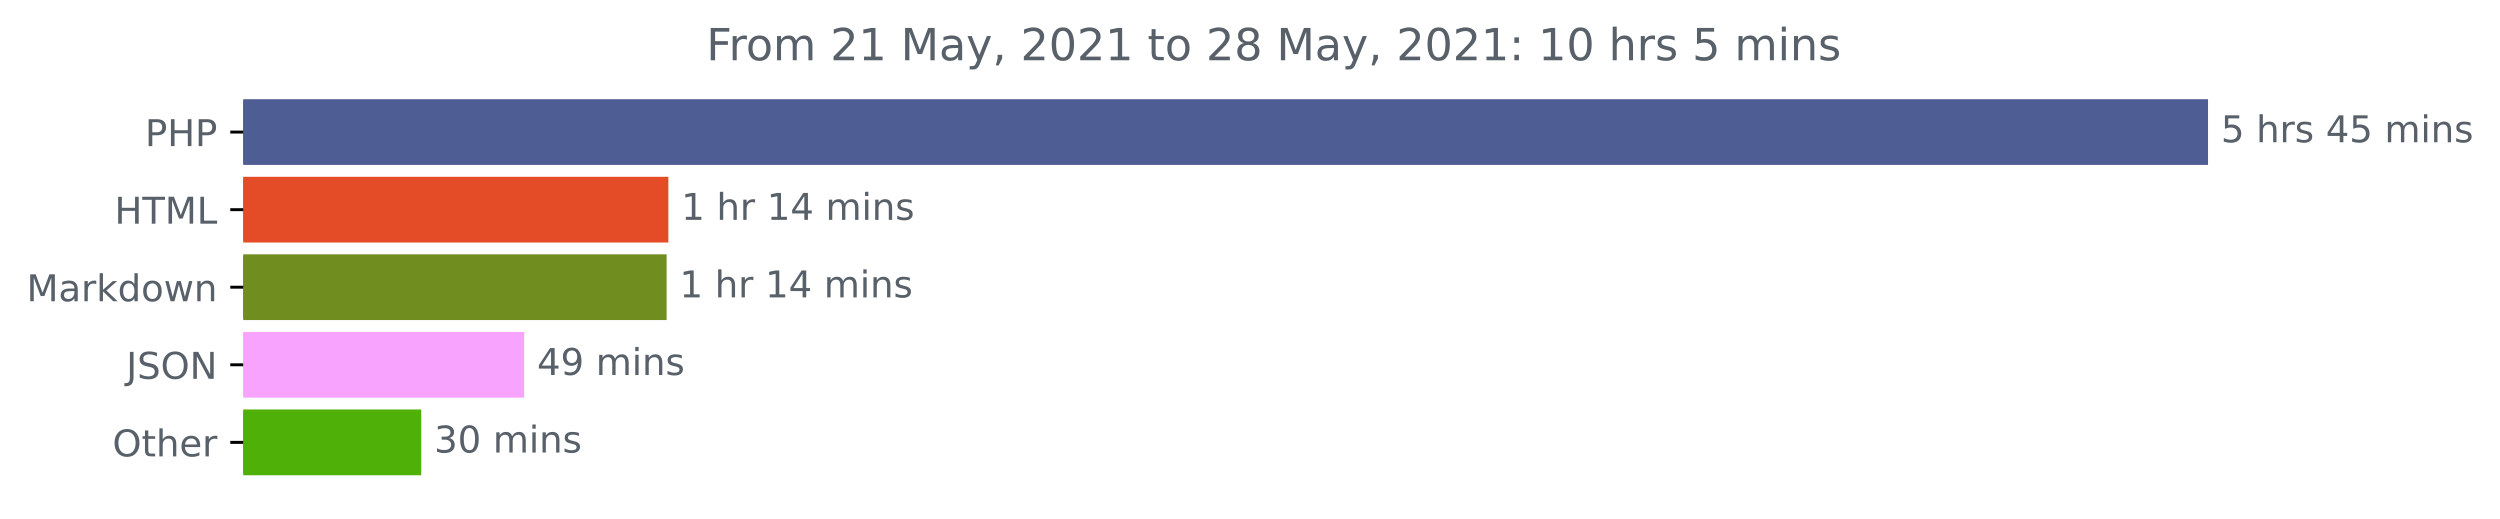
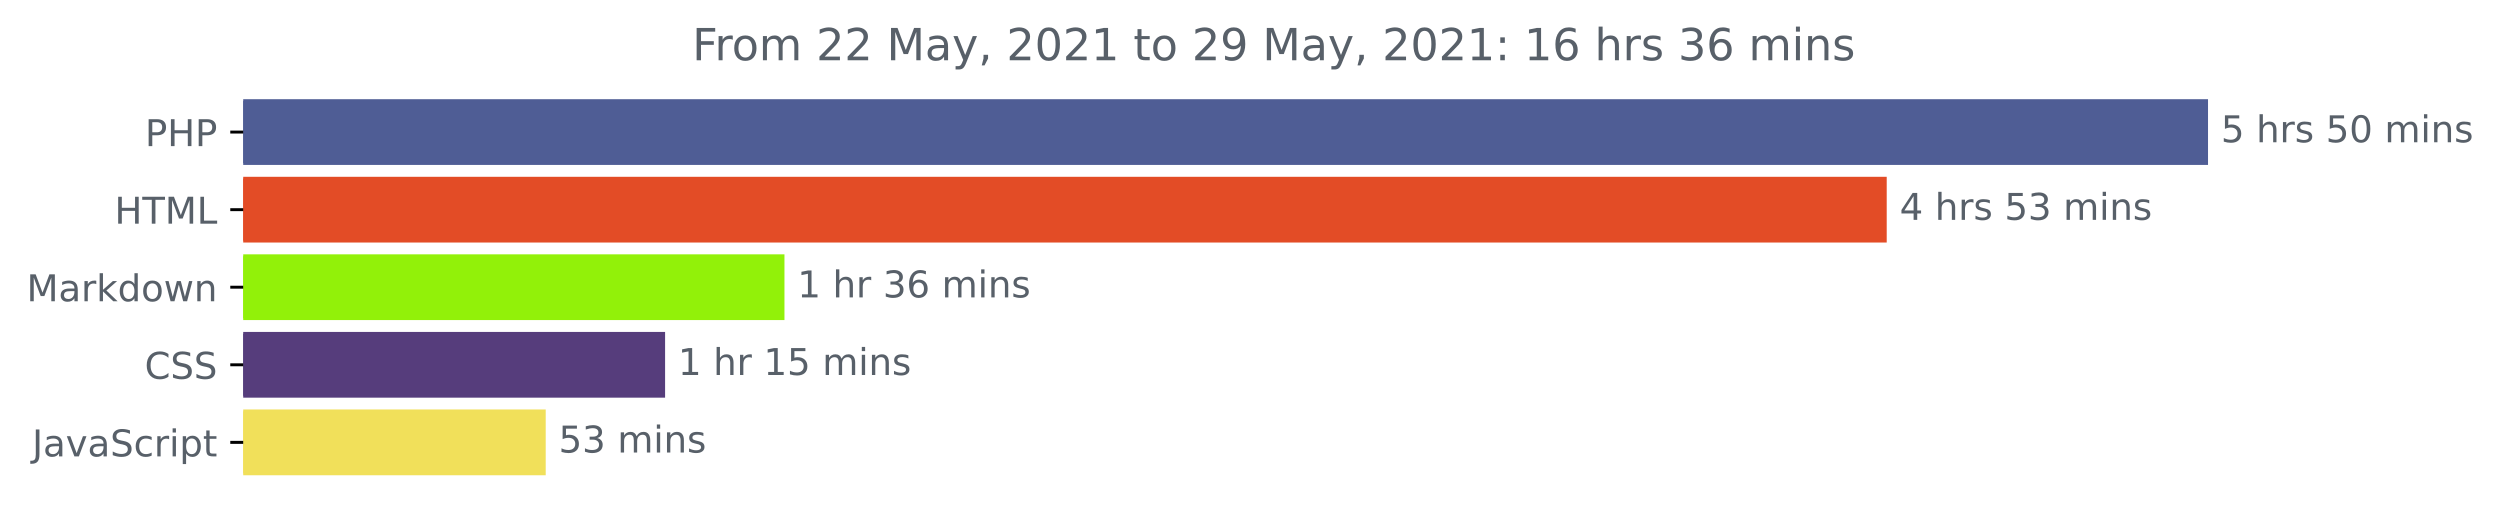
<svg xmlns="http://www.w3.org/2000/svg" xmlns:xlink="http://www.w3.org/1999/xlink" height="140.398pt" version="1.1" viewBox="0 0 676.815 140.398" width="676.815pt">
  <defs>
    <style type="text/css">*{stroke-linecap:butt;stroke-linejoin:round;}</style>
  </defs>
  <g id="figure_1">
    <g id="patch_1">
      <path d="M 0 140.398  L 676.815 140.398  L 676.815 0  L 0 0  z " style="fill:none;" />
    </g>
    <g id="axes_1">
      <g id="patch_2">
-         <path clip-path="url(#pacb8a283cc)" d="M 65.841 27.358  L 597.269 27.358  L 597.269 44.158  L 65.841 44.158  z " style="fill:#4f5d95;stroke:#4f5d95;stroke-linejoin:miter;" />
+         <path clip-path="url(#p2f2db9a341)" d="M 65.841 27.358  L 597.269 27.358  L 597.269 44.158  L 65.841 44.158  z " style="fill:#4f5d95;stroke:#4f5d95;stroke-linejoin:miter;" />
      </g>
      <g id="patch_3">
-         <path clip-path="url(#pacb8a283cc)" d="M 65.841 48.358  L 180.437 48.358  L 180.437 65.158  L 65.841 65.158  z " style="fill:#e34c26;stroke:#e34c26;stroke-linejoin:miter;" />
+         <path clip-path="url(#p2f2db9a341)" d="M 65.841 48.358  L 510.283 48.358  L 510.283 65.158  L 65.841 65.158  z " style="fill:#e34c26;stroke:#e34c26;stroke-linejoin:miter;" />
      </g>
      <g id="patch_4">
-         <path clip-path="url(#pacb8a283cc)" d="M 65.841 69.358  L 179.971 69.358  L 179.971 86.158  L 65.841 86.158  z " style="fill:#708d20;stroke:#708d20;stroke-linejoin:miter;" />
+         <path clip-path="url(#p2f2db9a341)" d="M 65.841 69.358  L 211.874 69.358  L 211.874 86.158  L 65.841 86.158  z " style="fill:#92f109;stroke:#92f109;stroke-linejoin:miter;" />
      </g>
      <g id="patch_5">
-         <path clip-path="url(#pacb8a283cc)" d="M 65.841 90.358  L 141.4 90.358  L 141.4 107.158  L 65.841 107.158  z " style="fill:#f8a4fe;stroke:#f8a4fe;stroke-linejoin:miter;" />
+         <path clip-path="url(#p2f2db9a341)" d="M 65.841 90.358  L 179.556 90.358  L 179.556 107.158  L 65.841 107.158  z " style="fill:#563d7c;stroke:#563d7c;stroke-linejoin:miter;" />
      </g>
      <g id="patch_6">
-         <path clip-path="url(#pacb8a283cc)" d="M 65.841 111.358  L 113.542 111.358  L 113.542 128.158  L 65.841 128.158  z " style="fill:#4fb108;stroke:#4fb108;stroke-linejoin:miter;" />
+         <path clip-path="url(#p2f2db9a341)" d="M 65.841 111.358  L 147.239 111.358  L 147.239 128.158  L 65.841 128.158  z " style="fill:#f1e05a;stroke:#f1e05a;stroke-linejoin:miter;" />
      </g>
      <g id="matplotlib.axis_1" />
      <g id="matplotlib.axis_2">
        <g id="ytick_1">
          <g id="line2d_1">
            <defs>
-               <path d="M 0 0  L -3.5 0  " id="m6b9e9cb2aa" style="stroke:#000000;stroke-width:0.8;" />
+               <path d="M 0 0  L -3.5 0  " id="m06c86b48d1" style="stroke:#000000;stroke-width:0.8;" />
            </defs>
            <g>
-               <use style="stroke:#000000;stroke-width:0.8;" x="65.841" xlink:href="#m6b9e9cb2aa" y="35.758" />
+               <use style="stroke:#000000;stroke-width:0.8;" x="65.841" xlink:href="#m06c86b48d1" y="35.758" />
            </g>
          </g>
          <g id="text_1">
            <g style="fill:#586069;" transform="translate(39.26094 39.55734)scale(0.1 -0.1)">
              <defs>
                <path d="M 1259 4147  L 1259 2394  L 2053 2394  Q 2494 2394 2734 2622  Q 2975 2850 2975 3272  Q 2975 3691 2734 3919  Q 2494 4147 2053 4147  L 1259 4147  z M 628 4666  L 2053 4666  Q 2838 4666 3239 4311  Q 3641 3956 3641 3272  Q 3641 2581 3239 2228  Q 2838 1875 2053 1875  L 1259 1875  L 1259 0  L 628 0  L 628 4666  z " id="DejaVuSans-50" transform="scale(0.015625)" />
                <path d="M 628 4666  L 1259 4666  L 1259 2753  L 3553 2753  L 3553 4666  L 4184 4666  L 4184 0  L 3553 0  L 3553 2222  L 1259 2222  L 1259 0  L 628 0  L 628 4666  z " id="DejaVuSans-48" transform="scale(0.015625)" />
              </defs>
              <use xlink:href="#DejaVuSans-50" />
              <use x="60.303" xlink:href="#DejaVuSans-48" />
              <use x="135.498" xlink:href="#DejaVuSans-50" />
            </g>
          </g>
        </g>
        <g id="ytick_2">
          <g id="line2d_2">
            <g>
-               <use style="stroke:#000000;stroke-width:0.8;" x="65.841" xlink:href="#m6b9e9cb2aa" y="56.758" />
+               <use style="stroke:#000000;stroke-width:0.8;" x="65.841" xlink:href="#m06c86b48d1" y="56.758" />
            </g>
          </g>
          <g id="text_2">
            <g style="fill:#586069;" transform="translate(31.0125 60.55734)scale(0.1 -0.1)">
              <defs>
                <path d="M -19 4666  L 3928 4666  L 3928 4134  L 2272 4134  L 2272 0  L 1638 0  L 1638 4134  L -19 4134  L -19 4666  z " id="DejaVuSans-54" transform="scale(0.015625)" />
                <path d="M 628 4666  L 1569 4666  L 2759 1491  L 3956 4666  L 4897 4666  L 4897 0  L 4281 0  L 4281 4097  L 3078 897  L 2444 897  L 1241 4097  L 1241 0  L 628 0  L 628 4666  z " id="DejaVuSans-4d" transform="scale(0.015625)" />
                <path d="M 628 4666  L 1259 4666  L 1259 531  L 3531 531  L 3531 0  L 628 0  L 628 4666  z " id="DejaVuSans-4c" transform="scale(0.015625)" />
              </defs>
              <use xlink:href="#DejaVuSans-48" />
              <use x="75.195" xlink:href="#DejaVuSans-54" />
              <use x="136.279" xlink:href="#DejaVuSans-4d" />
              <use x="222.559" xlink:href="#DejaVuSans-4c" />
            </g>
          </g>
        </g>
        <g id="ytick_3">
          <g id="line2d_3">
            <g>
-               <use style="stroke:#000000;stroke-width:0.8;" x="65.841" xlink:href="#m6b9e9cb2aa" y="77.758" />
+               <use style="stroke:#000000;stroke-width:0.8;" x="65.841" xlink:href="#m06c86b48d1" y="77.758" />
            </g>
          </g>
          <g id="text_3">
            <g style="fill:#586069;" transform="translate(7.2 81.55734)scale(0.1 -0.1)">
              <defs>
                <path d="M 2194 1759  Q 1497 1759 1228 1600  Q 959 1441 959 1056  Q 959 750 1161 570  Q 1363 391 1709 391  Q 2188 391 2477 730  Q 2766 1069 2766 1631  L 2766 1759  L 2194 1759  z M 3341 1997  L 3341 0  L 2766 0  L 2766 531  Q 2569 213 2275 61  Q 1981 -91 1556 -91  Q 1019 -91 701 211  Q 384 513 384 1019  Q 384 1609 779 1909  Q 1175 2209 1959 2209  L 2766 2209  L 2766 2266  Q 2766 2663 2505 2880  Q 2244 3097 1772 3097  Q 1472 3097 1187 3025  Q 903 2953 641 2809  L 641 3341  Q 956 3463 1253 3523  Q 1550 3584 1831 3584  Q 2591 3584 2966 3190  Q 3341 2797 3341 1997  z " id="DejaVuSans-61" transform="scale(0.015625)" />
                <path d="M 2631 2963  Q 2534 3019 2420 3045  Q 2306 3072 2169 3072  Q 1681 3072 1420 2755  Q 1159 2438 1159 1844  L 1159 0  L 581 0  L 581 3500  L 1159 3500  L 1159 2956  Q 1341 3275 1631 3429  Q 1922 3584 2338 3584  Q 2397 3584 2469 3576  Q 2541 3569 2628 3553  L 2631 2963  z " id="DejaVuSans-72" transform="scale(0.015625)" />
                <path d="M 581 4863  L 1159 4863  L 1159 1991  L 2875 3500  L 3609 3500  L 1753 1863  L 3688 0  L 2938 0  L 1159 1709  L 1159 0  L 581 0  L 581 4863  z " id="DejaVuSans-6b" transform="scale(0.015625)" />
                <path d="M 2906 2969  L 2906 4863  L 3481 4863  L 3481 0  L 2906 0  L 2906 525  Q 2725 213 2448 61  Q 2172 -91 1784 -91  Q 1150 -91 751 415  Q 353 922 353 1747  Q 353 2572 751 3078  Q 1150 3584 1784 3584  Q 2172 3584 2448 3432  Q 2725 3281 2906 2969  z M 947 1747  Q 947 1113 1208 752  Q 1469 391 1925 391  Q 2381 391 2643 752  Q 2906 1113 2906 1747  Q 2906 2381 2643 2742  Q 2381 3103 1925 3103  Q 1469 3103 1208 2742  Q 947 2381 947 1747  z " id="DejaVuSans-64" transform="scale(0.015625)" />
                <path d="M 1959 3097  Q 1497 3097 1228 2736  Q 959 2375 959 1747  Q 959 1119 1226 758  Q 1494 397 1959 397  Q 2419 397 2687 759  Q 2956 1122 2956 1747  Q 2956 2369 2687 2733  Q 2419 3097 1959 3097  z M 1959 3584  Q 2709 3584 3137 3096  Q 3566 2609 3566 1747  Q 3566 888 3137 398  Q 2709 -91 1959 -91  Q 1206 -91 779 398  Q 353 888 353 1747  Q 353 2609 779 3096  Q 1206 3584 1959 3584  z " id="DejaVuSans-6f" transform="scale(0.015625)" />
                <path d="M 269 3500  L 844 3500  L 1563 769  L 2278 3500  L 2956 3500  L 3675 769  L 4391 3500  L 4966 3500  L 4050 0  L 3372 0  L 2619 2869  L 1863 0  L 1184 0  L 269 3500  z " id="DejaVuSans-77" transform="scale(0.015625)" />
                <path d="M 3513 2113  L 3513 0  L 2938 0  L 2938 2094  Q 2938 2591 2744 2837  Q 2550 3084 2163 3084  Q 1697 3084 1428 2787  Q 1159 2491 1159 1978  L 1159 0  L 581 0  L 581 3500  L 1159 3500  L 1159 2956  Q 1366 3272 1645 3428  Q 1925 3584 2291 3584  Q 2894 3584 3203 3211  Q 3513 2838 3513 2113  z " id="DejaVuSans-6e" transform="scale(0.015625)" />
              </defs>
              <use xlink:href="#DejaVuSans-4d" />
              <use x="86.279" xlink:href="#DejaVuSans-61" />
              <use x="147.559" xlink:href="#DejaVuSans-72" />
              <use x="188.672" xlink:href="#DejaVuSans-6b" />
              <use x="246.582" xlink:href="#DejaVuSans-64" />
              <use x="310.059" xlink:href="#DejaVuSans-6f" />
              <use x="371.24" xlink:href="#DejaVuSans-77" />
              <use x="453.027" xlink:href="#DejaVuSans-6e" />
            </g>
          </g>
        </g>
        <g id="ytick_4">
          <g id="line2d_4">
            <g>
-               <use style="stroke:#000000;stroke-width:0.8;" x="65.841" xlink:href="#m6b9e9cb2aa" y="98.758" />
+               <use style="stroke:#000000;stroke-width:0.8;" x="65.841" xlink:href="#m06c86b48d1" y="98.758" />
            </g>
          </g>
          <g id="text_4">
-             <g style="fill:#586069;" transform="translate(34.18906 102.5573)scale(0.1 -0.1)">
-               <defs>
-                 <path d="M 628 4666  L 1259 4666  L 1259 325  Q 1259 -519 939 -900  Q 619 -1281 -91 -1281  L -331 -1281  L -331 -750  L -134 -750  Q 284 -750 456 -515  Q 628 -281 628 325  L 628 4666  z " id="DejaVuSans-4a" transform="scale(0.015625)" />
+             <g style="fill:#586069;" transform="translate(39.16094 102.5573)scale(0.1 -0.1)">
+               <defs>
+                 <path d="M 4122 4306  L 4122 3641  Q 3803 3938 3442 4084  Q 3081 4231 2675 4231  Q 1875 4231 1450 3742  Q 1025 3253 1025 2328  Q 1025 1406 1450 917  Q 1875 428 2675 428  Q 3081 428 3442 575  Q 3803 722 4122 1019  L 4122 359  Q 3791 134 3420 21  Q 3050 -91 2638 -91  Q 1578 -91 968 557  Q 359 1206 359 2328  Q 359 3453 968 4101  Q 1578 4750 2638 4750  Q 3056 4750 3426 4639  Q 3797 4528 4122 4306  z " id="DejaVuSans-43" transform="scale(0.015625)" />
                <path d="M 3425 4513  L 3425 3897  Q 3066 4069 2747 4153  Q 2428 4238 2131 4238  Q 1616 4238 1336 4038  Q 1056 3838 1056 3469  Q 1056 3159 1242 3001  Q 1428 2844 1947 2747  L 2328 2669  Q 3034 2534 3370 2195  Q 3706 1856 3706 1288  Q 3706 609 3251 259  Q 2797 -91 1919 -91  Q 1588 -91 1214 -16  Q 841 59 441 206  L 441 856  Q 825 641 1194 531  Q 1563 422 1919 422  Q 2459 422 2753 634  Q 3047 847 3047 1241  Q 3047 1584 2836 1778  Q 2625 1972 2144 2069  L 1759 2144  Q 1053 2284 737 2584  Q 422 2884 422 3419  Q 422 4038 858 4394  Q 1294 4750 2059 4750  Q 2388 4750 2728 4690  Q 3069 4631 3425 4513  z " id="DejaVuSans-53" transform="scale(0.015625)" />
-                 <path d="M 2522 4238  Q 1834 4238 1429 3725  Q 1025 3213 1025 2328  Q 1025 1447 1429 934  Q 1834 422 2522 422  Q 3209 422 3611 934  Q 4013 1447 4013 2328  Q 4013 3213 3611 3725  Q 3209 4238 2522 4238  z M 2522 4750  Q 3503 4750 4090 4092  Q 4678 3434 4678 2328  Q 4678 1225 4090 567  Q 3503 -91 2522 -91  Q 1538 -91 948 565  Q 359 1222 359 2328  Q 359 3434 948 4092  Q 1538 4750 2522 4750  z " id="DejaVuSans-4f" transform="scale(0.015625)" />
-                 <path d="M 628 4666  L 1478 4666  L 3547 763  L 3547 4666  L 4159 4666  L 4159 0  L 3309 0  L 1241 3903  L 1241 0  L 628 0  L 628 4666  z " id="DejaVuSans-4e" transform="scale(0.015625)" />
-               </defs>
-               <use xlink:href="#DejaVuSans-4a" />
-               <use x="29.492" xlink:href="#DejaVuSans-53" />
-               <use x="92.969" xlink:href="#DejaVuSans-4f" />
-               <use x="171.68" xlink:href="#DejaVuSans-4e" />
+               </defs>
+               <use xlink:href="#DejaVuSans-43" />
+               <use x="69.824" xlink:href="#DejaVuSans-53" />
+               <use x="133.301" xlink:href="#DejaVuSans-53" />
            </g>
          </g>
        </g>
        <g id="ytick_5">
          <g id="line2d_5">
            <g>
-               <use style="stroke:#000000;stroke-width:0.8;" x="65.841" xlink:href="#m6b9e9cb2aa" y="119.758" />
+               <use style="stroke:#000000;stroke-width:0.8;" x="65.841" xlink:href="#m06c86b48d1" y="119.758" />
            </g>
          </g>
          <g id="text_5">
-             <g style="fill:#586069;" transform="translate(30.44687 123.5573)scale(0.1 -0.1)">
-               <defs>
+             <g style="fill:#586069;" transform="translate(8.710938 123.5573)scale(0.1 -0.1)">
+               <defs>
+                 <path d="M 628 4666  L 1259 4666  L 1259 325  Q 1259 -519 939 -900  Q 619 -1281 -91 -1281  L -331 -1281  L -331 -750  L -134 -750  Q 284 -750 456 -515  Q 628 -281 628 325  L 628 4666  z " id="DejaVuSans-4a" transform="scale(0.015625)" />
+                 <path d="M 191 3500  L 800 3500  L 1894 563  L 2988 3500  L 3597 3500  L 2284 0  L 1503 0  L 191 3500  z " id="DejaVuSans-76" transform="scale(0.015625)" />
+                 <path d="M 3122 3366  L 3122 2828  Q 2878 2963 2633 3030  Q 2388 3097 2138 3097  Q 1578 3097 1268 2742  Q 959 2388 959 1747  Q 959 1106 1268 751  Q 1578 397 2138 397  Q 2388 397 2633 464  Q 2878 531 3122 666  L 3122 134  Q 2881 22 2623 -34  Q 2366 -91 2075 -91  Q 1284 -91 818 406  Q 353 903 353 1747  Q 353 2603 823 3093  Q 1294 3584 2113 3584  Q 2378 3584 2631 3529  Q 2884 3475 3122 3366  z " id="DejaVuSans-63" transform="scale(0.015625)" />
+                 <path d="M 603 3500  L 1178 3500  L 1178 0  L 603 0  L 603 3500  z M 603 4863  L 1178 4863  L 1178 4134  L 603 4134  L 603 4863  z " id="DejaVuSans-69" transform="scale(0.015625)" />
+                 <path d="M 1159 525  L 1159 -1331  L 581 -1331  L 581 3500  L 1159 3500  L 1159 2969  Q 1341 3281 1617 3432  Q 1894 3584 2278 3584  Q 2916 3584 3314 3078  Q 3713 2572 3713 1747  Q 3713 922 3314 415  Q 2916 -91 2278 -91  Q 1894 -91 1617 61  Q 1341 213 1159 525  z M 3116 1747  Q 3116 2381 2855 2742  Q 2594 3103 2138 3103  Q 1681 3103 1420 2742  Q 1159 2381 1159 1747  Q 1159 1113 1420 752  Q 1681 391 2138 391  Q 2594 391 2855 752  Q 3116 1113 3116 1747  z " id="DejaVuSans-70" transform="scale(0.015625)" />
                <path d="M 1172 4494  L 1172 3500  L 2356 3500  L 2356 3053  L 1172 3053  L 1172 1153  Q 1172 725 1289 603  Q 1406 481 1766 481  L 2356 481  L 2356 0  L 1766 0  Q 1100 0 847 248  Q 594 497 594 1153  L 594 3053  L 172 3053  L 172 3500  L 594 3500  L 594 4494  L 1172 4494  z " id="DejaVuSans-74" transform="scale(0.015625)" />
-                 <path d="M 3513 2113  L 3513 0  L 2938 0  L 2938 2094  Q 2938 2591 2744 2837  Q 2550 3084 2163 3084  Q 1697 3084 1428 2787  Q 1159 2491 1159 1978  L 1159 0  L 581 0  L 581 4863  L 1159 4863  L 1159 2956  Q 1366 3272 1645 3428  Q 1925 3584 2291 3584  Q 2894 3584 3203 3211  Q 3513 2838 3513 2113  z " id="DejaVuSans-68" transform="scale(0.015625)" />
-                 <path d="M 3597 1894  L 3597 1613  L 953 1613  Q 991 1019 1311 708  Q 1631 397 2203 397  Q 2534 397 2845 478  Q 3156 559 3463 722  L 3463 178  Q 3153 47 2828 -22  Q 2503 -91 2169 -91  Q 1331 -91 842 396  Q 353 884 353 1716  Q 353 2575 817 3079  Q 1281 3584 2069 3584  Q 2775 3584 3186 3129  Q 3597 2675 3597 1894  z M 3022 2063  Q 3016 2534 2758 2815  Q 2500 3097 2075 3097  Q 1594 3097 1305 2825  Q 1016 2553 972 2059  L 3022 2063  z " id="DejaVuSans-65" transform="scale(0.015625)" />
-               </defs>
-               <use xlink:href="#DejaVuSans-4f" />
-               <use x="78.711" xlink:href="#DejaVuSans-74" />
-               <use x="117.92" xlink:href="#DejaVuSans-68" />
-               <use x="181.299" xlink:href="#DejaVuSans-65" />
-               <use x="242.822" xlink:href="#DejaVuSans-72" />
+               </defs>
+               <use xlink:href="#DejaVuSans-4a" />
+               <use x="29.492" xlink:href="#DejaVuSans-61" />
+               <use x="90.771" xlink:href="#DejaVuSans-76" />
+               <use x="149.951" xlink:href="#DejaVuSans-61" />
+               <use x="211.23" xlink:href="#DejaVuSans-53" />
+               <use x="274.707" xlink:href="#DejaVuSans-63" />
+               <use x="329.688" xlink:href="#DejaVuSans-72" />
+               <use x="370.801" xlink:href="#DejaVuSans-69" />
+               <use x="398.584" xlink:href="#DejaVuSans-70" />
+               <use x="462.061" xlink:href="#DejaVuSans-74" />
            </g>
          </g>
        </g>
      </g>
      <g id="text_6">
        <g style="fill:#586069;" transform="translate(601.2692 38.5175)scale(0.1 -0.1)">
          <defs>
            <path d="M 691 4666  L 3169 4666  L 3169 4134  L 1269 4134  L 1269 2991  Q 1406 3038 1543 3061  Q 1681 3084 1819 3084  Q 2600 3084 3056 2656  Q 3513 2228 3513 1497  Q 3513 744 3044 326  Q 2575 -91 1722 -91  Q 1428 -91 1123 -41  Q 819 9 494 109  L 494 744  Q 775 591 1075 516  Q 1375 441 1709 441  Q 2250 441 2565 725  Q 2881 1009 2881 1497  Q 2881 1984 2565 2268  Q 2250 2553 1709 2553  Q 1456 2553 1204 2497  Q 953 2441 691 2322  L 691 4666  z " id="DejaVuSans-35" transform="scale(0.015625)" />
            <path id="DejaVuSans-20" transform="scale(0.015625)" />
+             <path d="M 3513 2113  L 3513 0  L 2938 0  L 2938 2094  Q 2938 2591 2744 2837  Q 2550 3084 2163 3084  Q 1697 3084 1428 2787  Q 1159 2491 1159 1978  L 1159 0  L 581 0  L 581 4863  L 1159 4863  L 1159 2956  Q 1366 3272 1645 3428  Q 1925 3584 2291 3584  Q 2894 3584 3203 3211  Q 3513 2838 3513 2113  z " id="DejaVuSans-68" transform="scale(0.015625)" />
            <path d="M 2834 3397  L 2834 2853  Q 2591 2978 2328 3040  Q 2066 3103 1784 3103  Q 1356 3103 1142 2972  Q 928 2841 928 2578  Q 928 2378 1081 2264  Q 1234 2150 1697 2047  L 1894 2003  Q 2506 1872 2764 1633  Q 3022 1394 3022 966  Q 3022 478 2636 193  Q 2250 -91 1575 -91  Q 1294 -91 989 -36  Q 684 19 347 128  L 347 722  Q 666 556 975 473  Q 1284 391 1588 391  Q 1994 391 2212 530  Q 2431 669 2431 922  Q 2431 1156 2273 1281  Q 2116 1406 1581 1522  L 1381 1569  Q 847 1681 609 1914  Q 372 2147 372 2553  Q 372 3047 722 3315  Q 1072 3584 1716 3584  Q 2034 3584 2315 3537  Q 2597 3491 2834 3397  z " id="DejaVuSans-73" transform="scale(0.015625)" />
-             <path d="M 2419 4116  L 825 1625  L 2419 1625  L 2419 4116  z M 2253 4666  L 3047 4666  L 3047 1625  L 3713 1625  L 3713 1100  L 3047 1100  L 3047 0  L 2419 0  L 2419 1100  L 313 1100  L 313 1709  L 2253 4666  z " id="DejaVuSans-34" transform="scale(0.015625)" />
+             <path d="M 2034 4250  Q 1547 4250 1301 3770  Q 1056 3291 1056 2328  Q 1056 1369 1301 889  Q 1547 409 2034 409  Q 2525 409 2770 889  Q 3016 1369 3016 2328  Q 3016 3291 2770 3770  Q 2525 4250 2034 4250  z M 2034 4750  Q 2819 4750 3233 4129  Q 3647 3509 3647 2328  Q 3647 1150 3233 529  Q 2819 -91 2034 -91  Q 1250 -91 836 529  Q 422 1150 422 2328  Q 422 3509 836 4129  Q 1250 4750 2034 4750  z " id="DejaVuSans-30" transform="scale(0.015625)" />
            <path d="M 3328 2828  Q 3544 3216 3844 3400  Q 4144 3584 4550 3584  Q 5097 3584 5394 3201  Q 5691 2819 5691 2113  L 5691 0  L 5113 0  L 5113 2094  Q 5113 2597 4934 2840  Q 4756 3084 4391 3084  Q 3944 3084 3684 2787  Q 3425 2491 3425 1978  L 3425 0  L 2847 0  L 2847 2094  Q 2847 2600 2669 2842  Q 2491 3084 2119 3084  Q 1678 3084 1418 2786  Q 1159 2488 1159 1978  L 1159 0  L 581 0  L 581 3500  L 1159 3500  L 1159 2956  Q 1356 3278 1631 3431  Q 1906 3584 2284 3584  Q 2666 3584 2933 3390  Q 3200 3197 3328 2828  z " id="DejaVuSans-6d" transform="scale(0.015625)" />
-             <path d="M 603 3500  L 1178 3500  L 1178 0  L 603 0  L 603 3500  z M 603 4863  L 1178 4863  L 1178 4134  L 603 4134  L 603 4863  z " id="DejaVuSans-69" transform="scale(0.015625)" />
          </defs>
          <use xlink:href="#DejaVuSans-35" />
          <use x="63.623" xlink:href="#DejaVuSans-20" />
          <use x="95.41" xlink:href="#DejaVuSans-68" />
          <use x="158.789" xlink:href="#DejaVuSans-72" />
          <use x="199.902" xlink:href="#DejaVuSans-73" />
          <use x="252.002" xlink:href="#DejaVuSans-20" />
-           <use x="283.789" xlink:href="#DejaVuSans-34" />
-           <use x="347.412" xlink:href="#DejaVuSans-35" />
+           <use x="283.789" xlink:href="#DejaVuSans-35" />
+           <use x="347.412" xlink:href="#DejaVuSans-30" />
          <use x="411.035" xlink:href="#DejaVuSans-20" />
          <use x="442.822" xlink:href="#DejaVuSans-6d" />
          <use x="540.234" xlink:href="#DejaVuSans-69" />
          <use x="568.018" xlink:href="#DejaVuSans-6e" />
          <use x="631.396" xlink:href="#DejaVuSans-73" />
        </g>
      </g>
      <g id="text_7">
-         <g style="fill:#586069;" transform="translate(184.4369 59.5175)scale(0.1 -0.1)">
+         <g style="fill:#586069;" transform="translate(514.2834 59.5175)scale(0.1 -0.1)">
+           <defs>
+             <path d="M 2419 4116  L 825 1625  L 2419 1625  L 2419 4116  z M 2253 4666  L 3047 4666  L 3047 1625  L 3713 1625  L 3713 1100  L 3047 1100  L 3047 0  L 2419 0  L 2419 1100  L 313 1100  L 313 1709  L 2253 4666  z " id="DejaVuSans-34" transform="scale(0.015625)" />
+             <path d="M 2597 2516  Q 3050 2419 3304 2112  Q 3559 1806 3559 1356  Q 3559 666 3084 287  Q 2609 -91 1734 -91  Q 1441 -91 1130 -33  Q 819 25 488 141  L 488 750  Q 750 597 1062 519  Q 1375 441 1716 441  Q 2309 441 2620 675  Q 2931 909 2931 1356  Q 2931 1769 2642 2001  Q 2353 2234 1838 2234  L 1294 2234  L 1294 2753  L 1863 2753  Q 2328 2753 2575 2939  Q 2822 3125 2822 3475  Q 2822 3834 2567 4026  Q 2313 4219 1838 4219  Q 1578 4219 1281 4162  Q 984 4106 628 3988  L 628 4550  Q 988 4650 1302 4700  Q 1616 4750 1894 4750  Q 2613 4750 3031 4423  Q 3450 4097 3450 3541  Q 3450 3153 3228 2886  Q 3006 2619 2597 2516  z " id="DejaVuSans-33" transform="scale(0.015625)" />
+           </defs>
+           <use xlink:href="#DejaVuSans-34" />
+           <use x="63.623" xlink:href="#DejaVuSans-20" />
+           <use x="95.41" xlink:href="#DejaVuSans-68" />
+           <use x="158.789" xlink:href="#DejaVuSans-72" />
+           <use x="199.902" xlink:href="#DejaVuSans-73" />
+           <use x="252.002" xlink:href="#DejaVuSans-20" />
+           <use x="283.789" xlink:href="#DejaVuSans-35" />
+           <use x="347.412" xlink:href="#DejaVuSans-33" />
+           <use x="411.035" xlink:href="#DejaVuSans-20" />
+           <use x="442.822" xlink:href="#DejaVuSans-6d" />
+           <use x="540.234" xlink:href="#DejaVuSans-69" />
+           <use x="568.018" xlink:href="#DejaVuSans-6e" />
+           <use x="631.396" xlink:href="#DejaVuSans-73" />
+         </g>
+       </g>
+       <g id="text_8">
+         <g style="fill:#586069;" transform="translate(215.874 80.5175)scale(0.1 -0.1)">
          <defs>
            <path d="M 794 531  L 1825 531  L 1825 4091  L 703 3866  L 703 4441  L 1819 4666  L 2450 4666  L 2450 531  L 3481 531  L 3481 0  L 794 0  L 794 531  z " id="DejaVuSans-31" transform="scale(0.015625)" />
+             <path d="M 2113 2584  Q 1688 2584 1439 2293  Q 1191 2003 1191 1497  Q 1191 994 1439 701  Q 1688 409 2113 409  Q 2538 409 2786 701  Q 3034 994 3034 1497  Q 3034 2003 2786 2293  Q 2538 2584 2113 2584  z M 3366 4563  L 3366 3988  Q 3128 4100 2886 4159  Q 2644 4219 2406 4219  Q 1781 4219 1451 3797  Q 1122 3375 1075 2522  Q 1259 2794 1537 2939  Q 1816 3084 2150 3084  Q 2853 3084 3261 2657  Q 3669 2231 3669 1497  Q 3669 778 3244 343  Q 2819 -91 2113 -91  Q 1303 -91 875 529  Q 447 1150 447 2328  Q 447 3434 972 4092  Q 1497 4750 2381 4750  Q 2619 4750 2861 4703  Q 3103 4656 3366 4563  z " id="DejaVuSans-36" transform="scale(0.015625)" />
          </defs>
          <use xlink:href="#DejaVuSans-31" />
          <use x="63.623" xlink:href="#DejaVuSans-20" />
          <use x="95.41" xlink:href="#DejaVuSans-68" />
          <use x="158.789" xlink:href="#DejaVuSans-72" />
          <use x="199.902" xlink:href="#DejaVuSans-20" />
-           <use x="231.689" xlink:href="#DejaVuSans-31" />
-           <use x="295.312" xlink:href="#DejaVuSans-34" />
+           <use x="231.689" xlink:href="#DejaVuSans-33" />
+           <use x="295.312" xlink:href="#DejaVuSans-36" />
          <use x="358.936" xlink:href="#DejaVuSans-20" />
          <use x="390.723" xlink:href="#DejaVuSans-6d" />
          <use x="488.135" xlink:href="#DejaVuSans-69" />
          <use x="515.918" xlink:href="#DejaVuSans-6e" />
          <use x="579.297" xlink:href="#DejaVuSans-73" />
        </g>
      </g>
-       <g id="text_8">
-         <g style="fill:#586069;" transform="translate(183.9711 80.5175)scale(0.1 -0.1)">
+       <g id="text_9">
+         <g style="fill:#586069;" transform="translate(183.5564 101.5175)scale(0.1 -0.1)">
          <use xlink:href="#DejaVuSans-31" />
          <use x="63.623" xlink:href="#DejaVuSans-20" />
          <use x="95.41" xlink:href="#DejaVuSans-68" />
          <use x="158.789" xlink:href="#DejaVuSans-72" />
          <use x="199.902" xlink:href="#DejaVuSans-20" />
          <use x="231.689" xlink:href="#DejaVuSans-31" />
-           <use x="295.312" xlink:href="#DejaVuSans-34" />
+           <use x="295.312" xlink:href="#DejaVuSans-35" />
          <use x="358.936" xlink:href="#DejaVuSans-20" />
          <use x="390.723" xlink:href="#DejaVuSans-6d" />
          <use x="488.135" xlink:href="#DejaVuSans-69" />
          <use x="515.918" xlink:href="#DejaVuSans-6e" />
          <use x="579.297" xlink:href="#DejaVuSans-73" />
        </g>
      </g>
-       <g id="text_9">
-         <g style="fill:#586069;" transform="translate(145.3996 101.5175)scale(0.1 -0.1)">
-           <defs>
-             <path d="M 703 97  L 703 672  Q 941 559 1184 500  Q 1428 441 1663 441  Q 2288 441 2617 861  Q 2947 1281 2994 2138  Q 2813 1869 2534 1725  Q 2256 1581 1919 1581  Q 1219 1581 811 2004  Q 403 2428 403 3163  Q 403 3881 828 4315  Q 1253 4750 1959 4750  Q 2769 4750 3195 4129  Q 3622 3509 3622 2328  Q 3622 1225 3098 567  Q 2575 -91 1691 -91  Q 1453 -91 1209 -44  Q 966 3 703 97  z M 1959 2075  Q 2384 2075 2632 2365  Q 2881 2656 2881 3163  Q 2881 3666 2632 3958  Q 2384 4250 1959 4250  Q 1534 4250 1286 3958  Q 1038 3666 1038 3163  Q 1038 2656 1286 2365  Q 1534 2075 1959 2075  z " id="DejaVuSans-39" transform="scale(0.015625)" />
-           </defs>
-           <use xlink:href="#DejaVuSans-34" />
-           <use x="63.623" xlink:href="#DejaVuSans-39" />
+       <g id="text_10">
+         <g style="fill:#586069;" transform="translate(151.2387 122.5175)scale(0.1 -0.1)">
+           <use xlink:href="#DejaVuSans-35" />
+           <use x="63.623" xlink:href="#DejaVuSans-33" />
          <use x="127.246" xlink:href="#DejaVuSans-20" />
          <use x="159.033" xlink:href="#DejaVuSans-6d" />
          <use x="256.445" xlink:href="#DejaVuSans-69" />
          <use x="284.229" xlink:href="#DejaVuSans-6e" />
          <use x="347.607" xlink:href="#DejaVuSans-73" />
        </g>
      </g>
-       <g id="text_10">
-         <g style="fill:#586069;" transform="translate(117.5425 122.5175)scale(0.1 -0.1)">
-           <defs>
-             <path d="M 2597 2516  Q 3050 2419 3304 2112  Q 3559 1806 3559 1356  Q 3559 666 3084 287  Q 2609 -91 1734 -91  Q 1441 -91 1130 -33  Q 819 25 488 141  L 488 750  Q 750 597 1062 519  Q 1375 441 1716 441  Q 2309 441 2620 675  Q 2931 909 2931 1356  Q 2931 1769 2642 2001  Q 2353 2234 1838 2234  L 1294 2234  L 1294 2753  L 1863 2753  Q 2328 2753 2575 2939  Q 2822 3125 2822 3475  Q 2822 3834 2567 4026  Q 2313 4219 1838 4219  Q 1578 4219 1281 4162  Q 984 4106 628 3988  L 628 4550  Q 988 4650 1302 4700  Q 1616 4750 1894 4750  Q 2613 4750 3031 4423  Q 3450 4097 3450 3541  Q 3450 3153 3228 2886  Q 3006 2619 2597 2516  z " id="DejaVuSans-33" transform="scale(0.015625)" />
-             <path d="M 2034 4250  Q 1547 4250 1301 3770  Q 1056 3291 1056 2328  Q 1056 1369 1301 889  Q 1547 409 2034 409  Q 2525 409 2770 889  Q 3016 1369 3016 2328  Q 3016 3291 2770 3770  Q 2525 4250 2034 4250  z M 2034 4750  Q 2819 4750 3233 4129  Q 3647 3509 3647 2328  Q 3647 1150 3233 529  Q 2819 -91 2034 -91  Q 1250 -91 836 529  Q 422 1150 422 2328  Q 422 3509 836 4129  Q 1250 4750 2034 4750  z " id="DejaVuSans-30" transform="scale(0.015625)" />
-           </defs>
-           <use xlink:href="#DejaVuSans-33" />
-           <use x="63.623" xlink:href="#DejaVuSans-30" />
-           <use x="127.246" xlink:href="#DejaVuSans-20" />
-           <use x="159.033" xlink:href="#DejaVuSans-6d" />
-           <use x="256.445" xlink:href="#DejaVuSans-69" />
-           <use x="284.229" xlink:href="#DejaVuSans-6e" />
-           <use x="347.607" xlink:href="#DejaVuSans-73" />
-         </g>
-       </g>
      <g id="text_11">
-         <g style="fill:#586069;" transform="translate(191.2369 16.31812)scale(0.12 -0.12)">
+         <g style="fill:#586069;" transform="translate(187.4194 16.31812)scale(0.12 -0.12)">
          <defs>
            <path d="M 628 4666  L 3309 4666  L 3309 4134  L 1259 4134  L 1259 2759  L 3109 2759  L 3109 2228  L 1259 2228  L 1259 0  L 628 0  L 628 4666  z " id="DejaVuSans-46" transform="scale(0.015625)" />
            <path d="M 1228 531  L 3431 531  L 3431 0  L 469 0  L 469 531  Q 828 903 1448 1529  Q 2069 2156 2228 2338  Q 2531 2678 2651 2914  Q 2772 3150 2772 3378  Q 2772 3750 2511 3984  Q 2250 4219 1831 4219  Q 1534 4219 1204 4116  Q 875 4013 500 3803  L 500 4441  Q 881 4594 1212 4672  Q 1544 4750 1819 4750  Q 2544 4750 2975 4387  Q 3406 4025 3406 3419  Q 3406 3131 3298 2873  Q 3191 2616 2906 2266  Q 2828 2175 2409 1742  Q 1991 1309 1228 531  z " id="DejaVuSans-32" transform="scale(0.015625)" />
            <path d="M 2059 -325  Q 1816 -950 1584 -1140  Q 1353 -1331 966 -1331  L 506 -1331  L 506 -850  L 844 -850  Q 1081 -850 1212 -737  Q 1344 -625 1503 -206  L 1606 56  L 191 3500  L 800 3500  L 1894 763  L 2988 3500  L 3597 3500  L 2059 -325  z " id="DejaVuSans-79" transform="scale(0.015625)" />
            <path d="M 750 794  L 1409 794  L 1409 256  L 897 -744  L 494 -744  L 750 256  L 750 794  z " id="DejaVuSans-2c" transform="scale(0.015625)" />
-             <path d="M 2034 2216  Q 1584 2216 1326 1975  Q 1069 1734 1069 1313  Q 1069 891 1326 650  Q 1584 409 2034 409  Q 2484 409 2743 651  Q 3003 894 3003 1313  Q 3003 1734 2745 1975  Q 2488 2216 2034 2216  z M 1403 2484  Q 997 2584 770 2862  Q 544 3141 544 3541  Q 544 4100 942 4425  Q 1341 4750 2034 4750  Q 2731 4750 3128 4425  Q 3525 4100 3525 3541  Q 3525 3141 3298 2862  Q 3072 2584 2669 2484  Q 3125 2378 3379 2068  Q 3634 1759 3634 1313  Q 3634 634 3220 271  Q 2806 -91 2034 -91  Q 1263 -91 848 271  Q 434 634 434 1313  Q 434 1759 690 2068  Q 947 2378 1403 2484  z M 1172 3481  Q 1172 3119 1398 2916  Q 1625 2713 2034 2713  Q 2441 2713 2670 2916  Q 2900 3119 2900 3481  Q 2900 3844 2670 4047  Q 2441 4250 2034 4250  Q 1625 4250 1398 4047  Q 1172 3844 1172 3481  z " id="DejaVuSans-38" transform="scale(0.015625)" />
+             <path d="M 703 97  L 703 672  Q 941 559 1184 500  Q 1428 441 1663 441  Q 2288 441 2617 861  Q 2947 1281 2994 2138  Q 2813 1869 2534 1725  Q 2256 1581 1919 1581  Q 1219 1581 811 2004  Q 403 2428 403 3163  Q 403 3881 828 4315  Q 1253 4750 1959 4750  Q 2769 4750 3195 4129  Q 3622 3509 3622 2328  Q 3622 1225 3098 567  Q 2575 -91 1691 -91  Q 1453 -91 1209 -44  Q 966 3 703 97  z M 1959 2075  Q 2384 2075 2632 2365  Q 2881 2656 2881 3163  Q 2881 3666 2632 3958  Q 2384 4250 1959 4250  Q 1534 4250 1286 3958  Q 1038 3666 1038 3163  Q 1038 2656 1286 2365  Q 1534 2075 1959 2075  z " id="DejaVuSans-39" transform="scale(0.015625)" />
            <path d="M 750 794  L 1409 794  L 1409 0  L 750 0  L 750 794  z M 750 3309  L 1409 3309  L 1409 2516  L 750 2516  L 750 3309  z " id="DejaVuSans-3a" transform="scale(0.015625)" />
          </defs>
          <use xlink:href="#DejaVuSans-46" />
          <use x="50.27" xlink:href="#DejaVuSans-72" />
          <use x="89.133" xlink:href="#DejaVuSans-6f" />
          <use x="150.314" xlink:href="#DejaVuSans-6d" />
          <use x="247.727" xlink:href="#DejaVuSans-20" />
          <use x="279.514" xlink:href="#DejaVuSans-32" />
-           <use x="343.137" xlink:href="#DejaVuSans-31" />
+           <use x="343.137" xlink:href="#DejaVuSans-32" />
          <use x="406.76" xlink:href="#DejaVuSans-20" />
          <use x="438.547" xlink:href="#DejaVuSans-4d" />
          <use x="524.826" xlink:href="#DejaVuSans-61" />
          <use x="586.105" xlink:href="#DejaVuSans-79" />
          <use x="645.285" xlink:href="#DejaVuSans-2c" />
          <use x="677.072" xlink:href="#DejaVuSans-20" />
          <use x="708.859" xlink:href="#DejaVuSans-32" />
          <use x="772.482" xlink:href="#DejaVuSans-30" />
          <use x="836.105" xlink:href="#DejaVuSans-32" />
          <use x="899.729" xlink:href="#DejaVuSans-31" />
          <use x="963.352" xlink:href="#DejaVuSans-20" />
          <use x="995.139" xlink:href="#DejaVuSans-74" />
          <use x="1034.348" xlink:href="#DejaVuSans-6f" />
          <use x="1095.529" xlink:href="#DejaVuSans-20" />
          <use x="1127.316" xlink:href="#DejaVuSans-32" />
-           <use x="1190.939" xlink:href="#DejaVuSans-38" />
+           <use x="1190.939" xlink:href="#DejaVuSans-39" />
          <use x="1254.562" xlink:href="#DejaVuSans-20" />
          <use x="1286.35" xlink:href="#DejaVuSans-4d" />
          <use x="1372.629" xlink:href="#DejaVuSans-61" />
          <use x="1433.908" xlink:href="#DejaVuSans-79" />
          <use x="1493.088" xlink:href="#DejaVuSans-2c" />
          <use x="1524.875" xlink:href="#DejaVuSans-20" />
          <use x="1556.662" xlink:href="#DejaVuSans-32" />
          <use x="1620.285" xlink:href="#DejaVuSans-30" />
          <use x="1683.908" xlink:href="#DejaVuSans-32" />
          <use x="1747.531" xlink:href="#DejaVuSans-31" />
          <use x="1811.154" xlink:href="#DejaVuSans-3a" />
          <use x="1844.846" xlink:href="#DejaVuSans-20" />
          <use x="1876.633" xlink:href="#DejaVuSans-31" />
-           <use x="1940.256" xlink:href="#DejaVuSans-30" />
+           <use x="1940.256" xlink:href="#DejaVuSans-36" />
          <use x="2003.879" xlink:href="#DejaVuSans-20" />
          <use x="2035.666" xlink:href="#DejaVuSans-68" />
          <use x="2099.045" xlink:href="#DejaVuSans-72" />
          <use x="2140.158" xlink:href="#DejaVuSans-73" />
          <use x="2192.258" xlink:href="#DejaVuSans-20" />
-           <use x="2224.045" xlink:href="#DejaVuSans-35" />
-           <use x="2287.668" xlink:href="#DejaVuSans-20" />
-           <use x="2319.455" xlink:href="#DejaVuSans-6d" />
-           <use x="2416.867" xlink:href="#DejaVuSans-69" />
-           <use x="2444.65" xlink:href="#DejaVuSans-6e" />
-           <use x="2508.029" xlink:href="#DejaVuSans-73" />
+           <use x="2224.045" xlink:href="#DejaVuSans-33" />
+           <use x="2287.668" xlink:href="#DejaVuSans-36" />
+           <use x="2351.291" xlink:href="#DejaVuSans-20" />
+           <use x="2383.078" xlink:href="#DejaVuSans-6d" />
+           <use x="2480.49" xlink:href="#DejaVuSans-69" />
+           <use x="2508.273" xlink:href="#DejaVuSans-6e" />
+           <use x="2571.652" xlink:href="#DejaVuSans-73" />
        </g>
      </g>
    </g>
  </g>
  <defs>
-     <clipPath id="pacb8a283cc">
+     <clipPath id="p2f2db9a341">
      <rect height="110.88" width="558" x="65.841" y="22.318" />
    </clipPath>
  </defs>
</svg>
